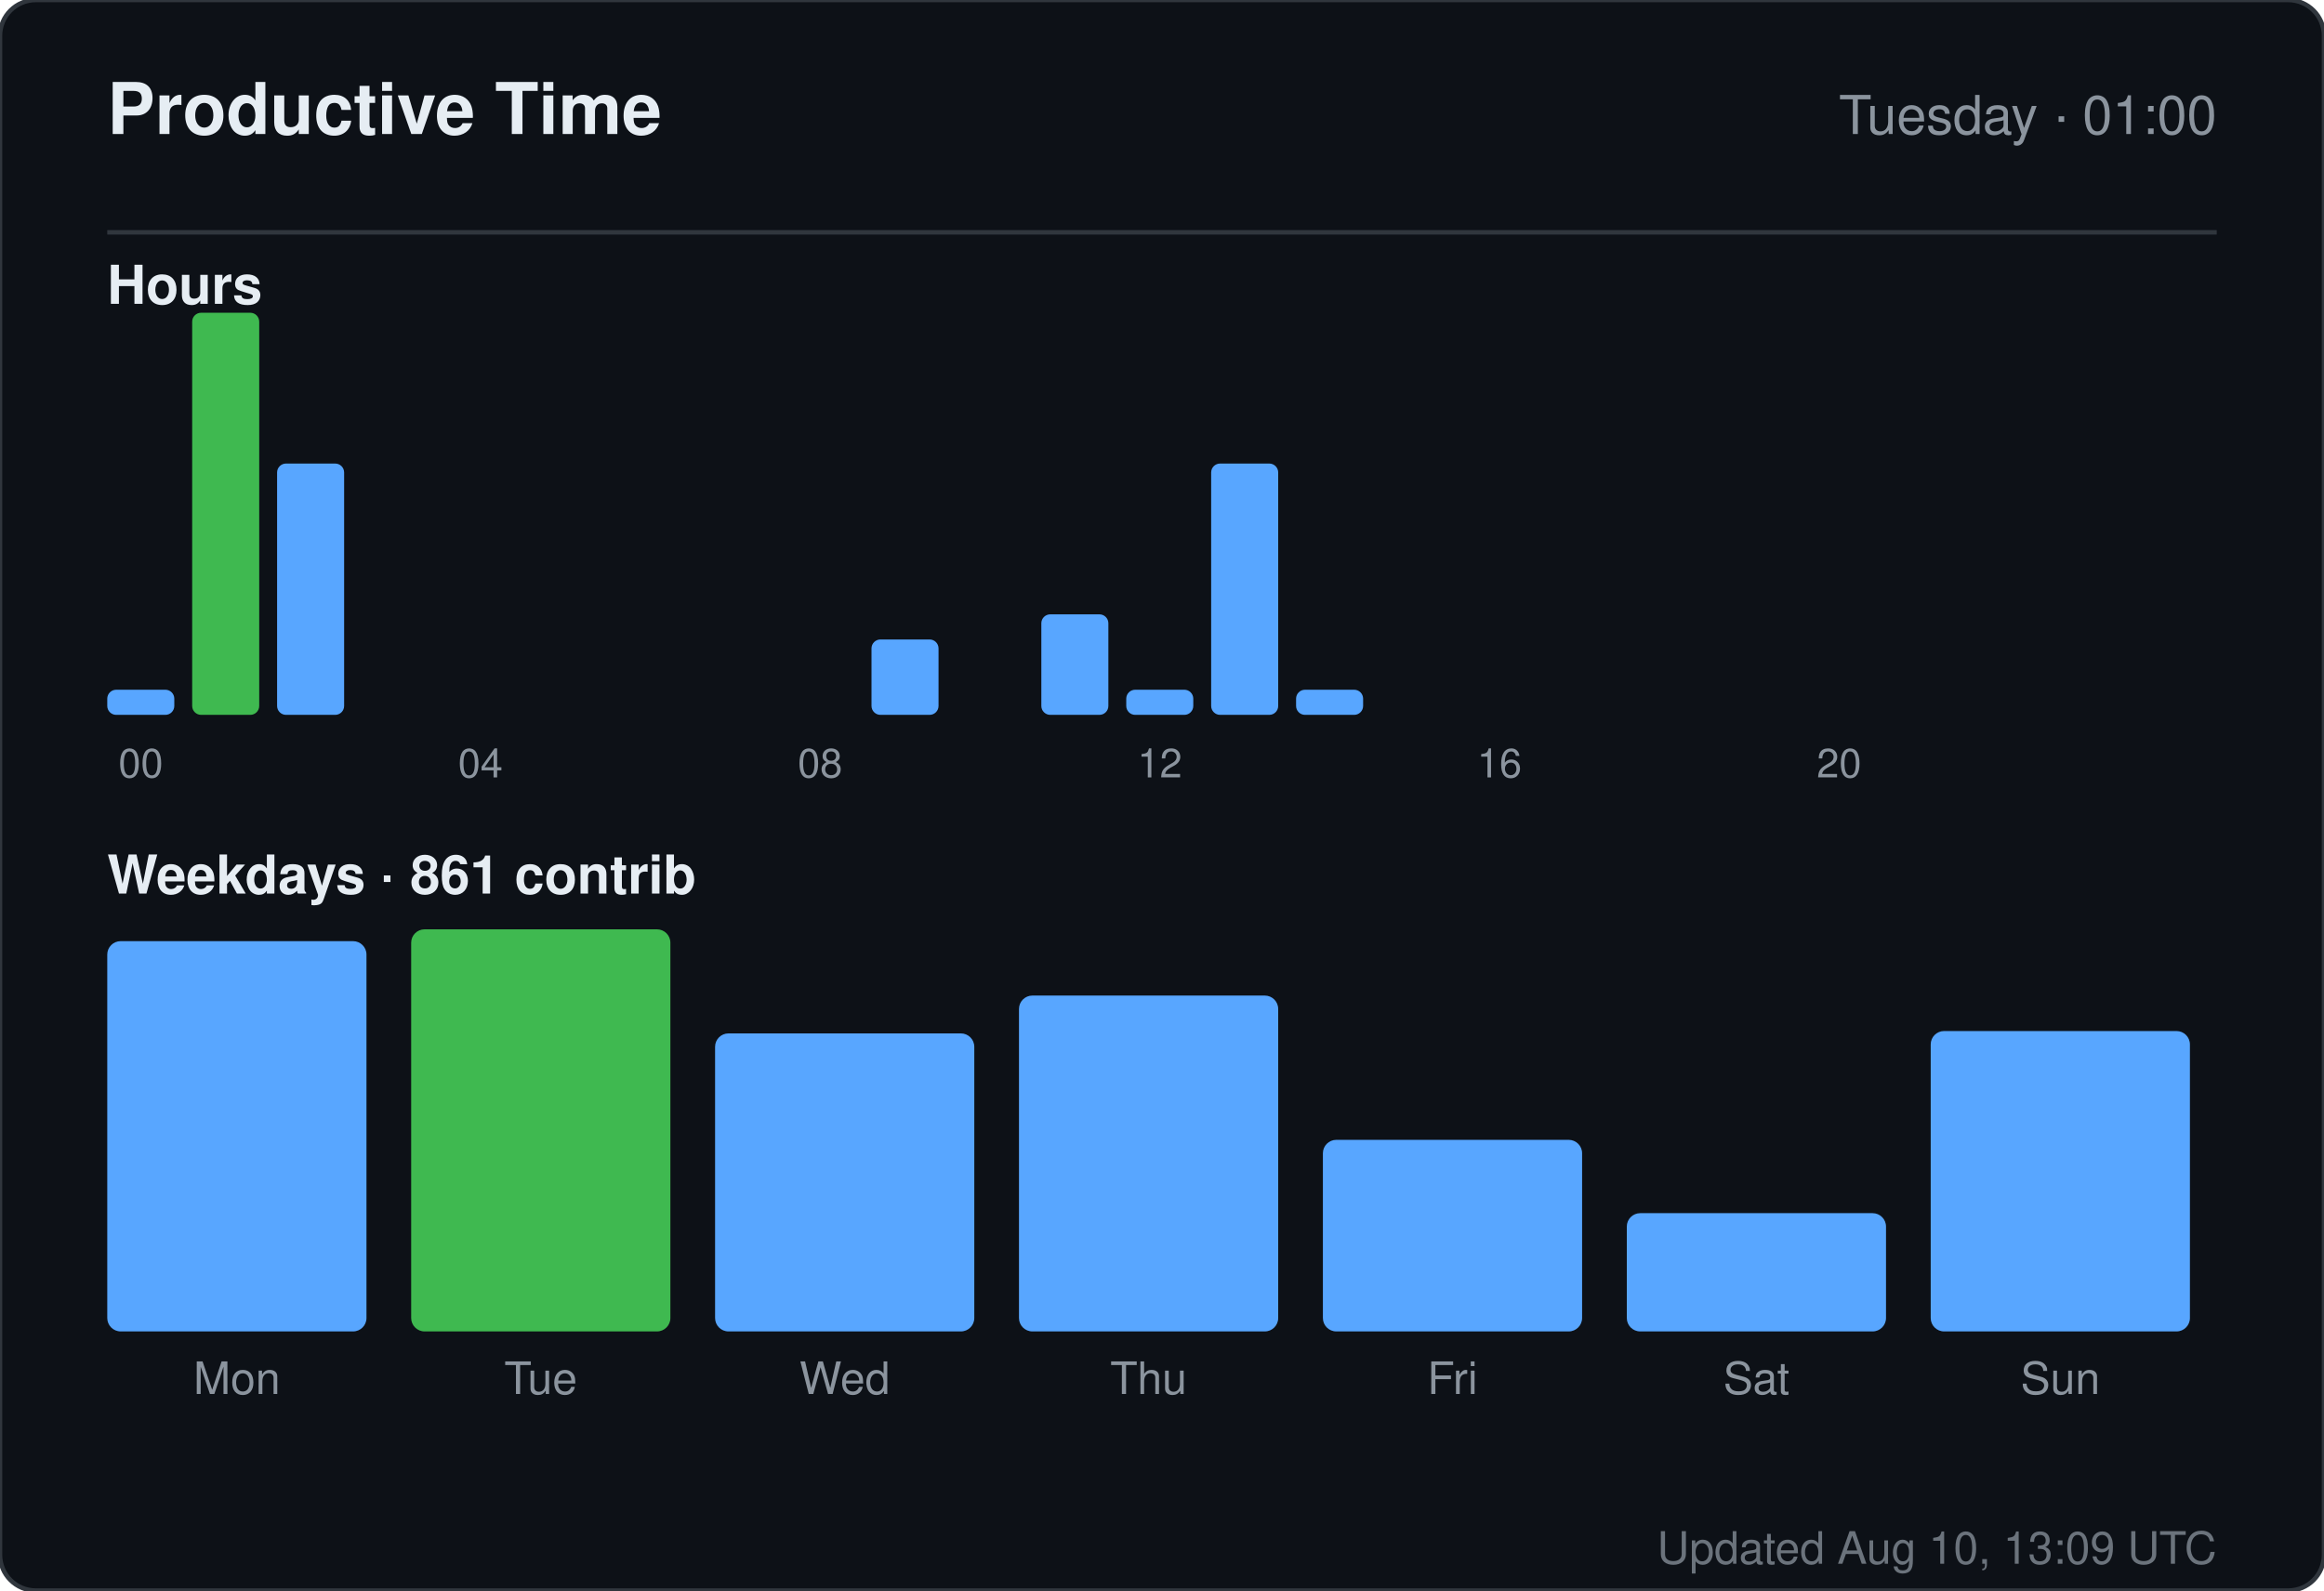
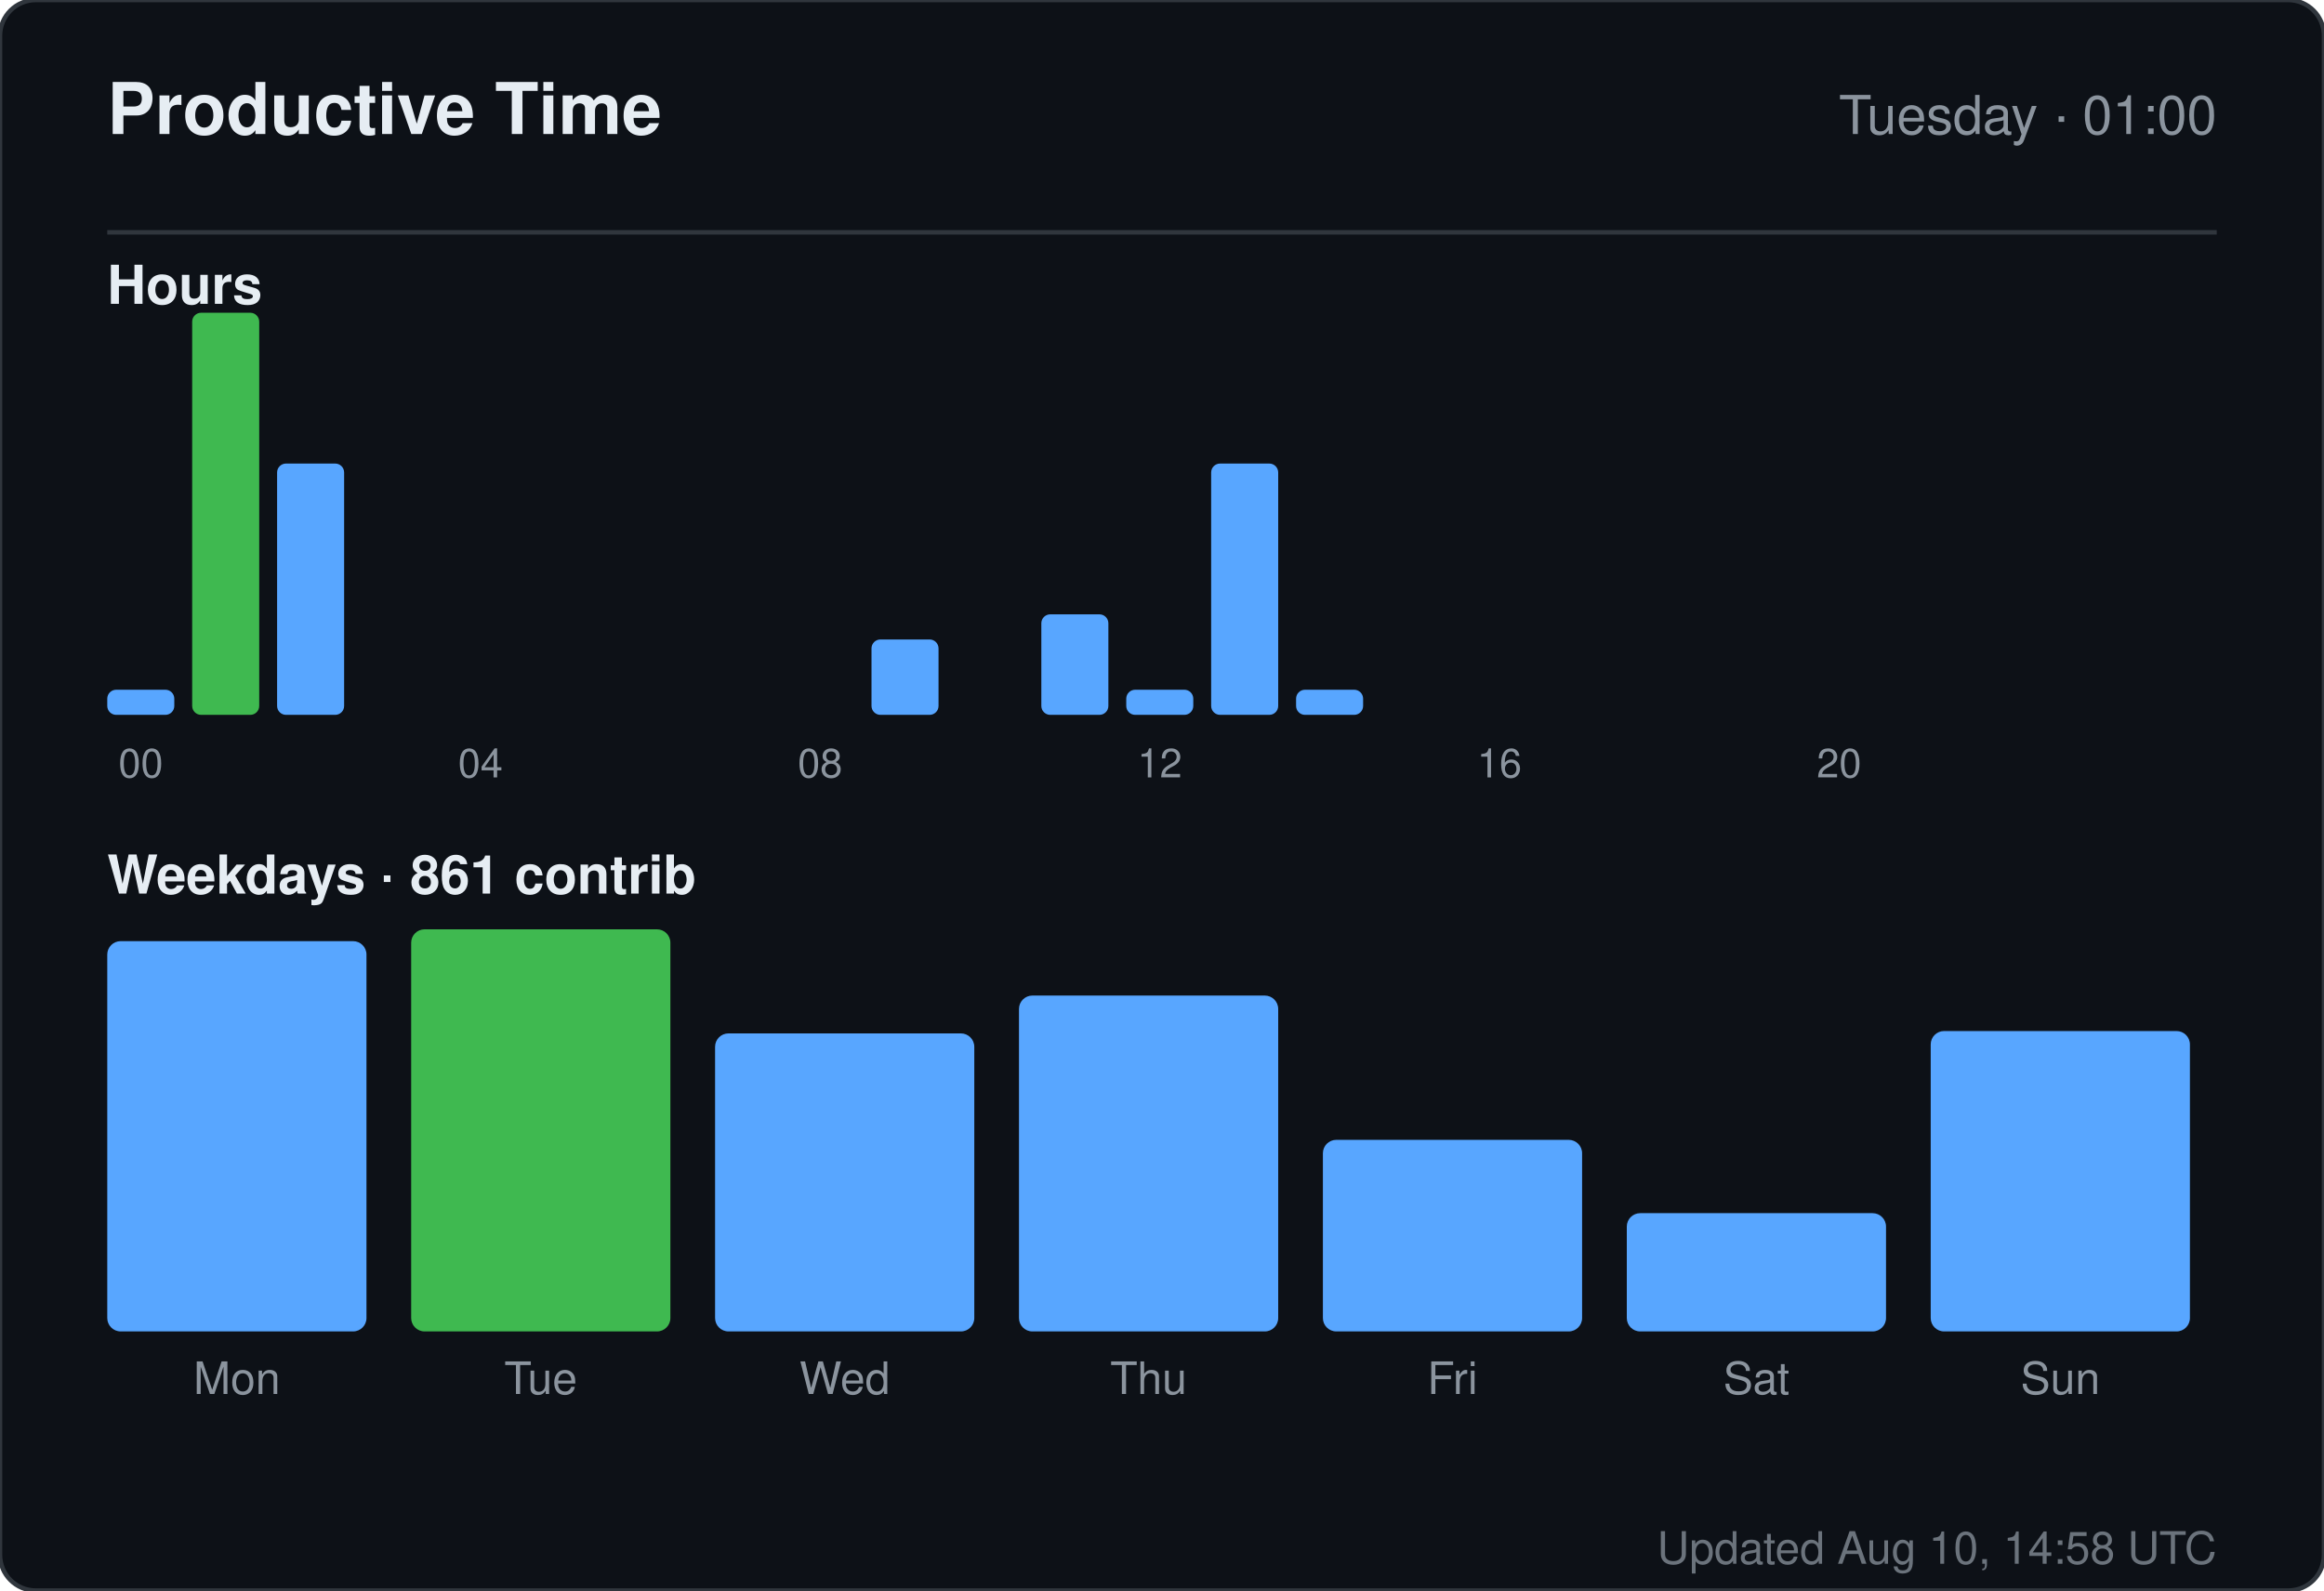
<svg xmlns="http://www.w3.org/2000/svg" width="520" height="356" viewBox="0 0 520 356" role="img" aria-label="Productive time for sandiirawan12">
  <rect width="520" height="356" rx="8" fill="#0d1117" stroke="#30363d" />
  <g font-family="-apple-system, BlinkMacSystemFont, Segoe UI, Helvetica, Arial, sans-serif">
    <text x="24" y="30" fill="#e6edf3" font-size="16" font-weight="700">Productive Time</text>
    <text x="496" y="30" fill="#8b949e" font-size="12" text-anchor="end">Tuesday · 01:00</text>
    <line x1="24" y1="52" x2="496" y2="52" stroke="#30363d" />
    <text x="24" y="68" fill="#e6edf3" font-size="12" font-weight="600">Hours</text>
    <rect x="24" y="154.375" width="15" height="5.625" rx="2" fill="#58a6ff" />
    <text x="31.5" y="174" fill="#8b949e" font-size="9" text-anchor="middle">00</text>
    <rect x="43" y="70" width="15" height="90" rx="2" fill="#3fb950" />
    <rect x="62" y="103.75" width="15" height="56.25" rx="2" fill="#58a6ff" />
    <rect x="81" y="160" width="15" height="0" rx="2" fill="#58a6ff" />
    <rect x="100" y="160" width="15" height="0" rx="2" fill="#58a6ff" />
    <text x="107.5" y="174" fill="#8b949e" font-size="9" text-anchor="middle">04</text>
    <rect x="119" y="160" width="15" height="0" rx="2" fill="#58a6ff" />
    <rect x="138" y="160" width="15" height="0" rx="2" fill="#58a6ff" />
    <rect x="157" y="160" width="15" height="0" rx="2" fill="#58a6ff" />
    <rect x="176" y="160" width="15" height="0" rx="2" fill="#58a6ff" />
    <text x="183.5" y="174" fill="#8b949e" font-size="9" text-anchor="middle">08</text>
    <rect x="195" y="143.125" width="15" height="16.875" rx="2" fill="#58a6ff" />
    <rect x="214" y="160" width="15" height="0" rx="2" fill="#58a6ff" />
    <rect x="233" y="137.5" width="15" height="22.5" rx="2" fill="#58a6ff" />
    <rect x="252" y="154.375" width="15" height="5.625" rx="2" fill="#58a6ff" />
    <text x="259.5" y="174" fill="#8b949e" font-size="9" text-anchor="middle">12</text>
    <rect x="271" y="103.75" width="15" height="56.25" rx="2" fill="#58a6ff" />
    <rect x="290" y="154.375" width="15" height="5.625" rx="2" fill="#58a6ff" />
    <rect x="309" y="160" width="15" height="0" rx="2" fill="#58a6ff" />
    <rect x="328" y="160" width="15" height="0" rx="2" fill="#58a6ff" />
    <text x="335.5" y="174" fill="#8b949e" font-size="9" text-anchor="middle">16</text>
    <rect x="347" y="160" width="15" height="0" rx="2" fill="#58a6ff" />
    <rect x="366" y="160" width="15" height="0" rx="2" fill="#58a6ff" />
    <rect x="385" y="160" width="15" height="0" rx="2" fill="#58a6ff" />
    <rect x="404" y="160" width="15" height="0" rx="2" fill="#58a6ff" />
    <text x="411.5" y="174" fill="#8b949e" font-size="9" text-anchor="middle">20</text>
    <rect x="423" y="160" width="15" height="0" rx="2" fill="#58a6ff" />
    <rect x="442" y="160" width="15" height="0" rx="2" fill="#58a6ff" />
    <rect x="461" y="160" width="15" height="0" rx="2" fill="#58a6ff" />
    <text x="24" y="200" fill="#e6edf3" font-size="12" font-weight="600">Weekdays · 861 contrib</text>
    <rect x="24" y="210.647" width="58" height="87.353" rx="3" fill="#58a6ff" />
    <text x="53" y="312" fill="#8b949e" font-size="10" text-anchor="middle">Mon</text>
    <rect x="92" y="208" width="58" height="90" rx="3" fill="#3fb950" />
    <text x="121" y="312" fill="#8b949e" font-size="10" text-anchor="middle">Tue</text>
    <rect x="160" y="231.294" width="58" height="66.706" rx="3" fill="#58a6ff" />
    <text x="189" y="312" fill="#8b949e" font-size="10" text-anchor="middle">Wed</text>
    <rect x="228" y="222.824" width="58" height="75.176" rx="3" fill="#58a6ff" />
    <text x="257" y="312" fill="#8b949e" font-size="10" text-anchor="middle">Thu</text>
    <rect x="296" y="255.118" width="58" height="42.882" rx="3" fill="#58a6ff" />
    <text x="325" y="312" fill="#8b949e" font-size="10" text-anchor="middle">Fri</text>
    <rect x="364" y="271.529" width="58" height="26.471" rx="3" fill="#58a6ff" />
    <text x="393" y="312" fill="#8b949e" font-size="10" text-anchor="middle">Sat</text>
    <rect x="432" y="230.765" width="58" height="67.235" rx="3" fill="#58a6ff" />
    <text x="461" y="312" fill="#8b949e" font-size="10" text-anchor="middle">Sun</text>
-     <text x="496" y="350" fill="#8b949e" font-size="10" text-anchor="end" opacity="0.75">Updated Aug 10, 13:09 UTC</text>
+     <text x="496" y="350" fill="#8b949e" font-size="10" text-anchor="end" opacity="0.75">Updated Aug 10, 14:58 UTC</text>
  </g>
</svg>
